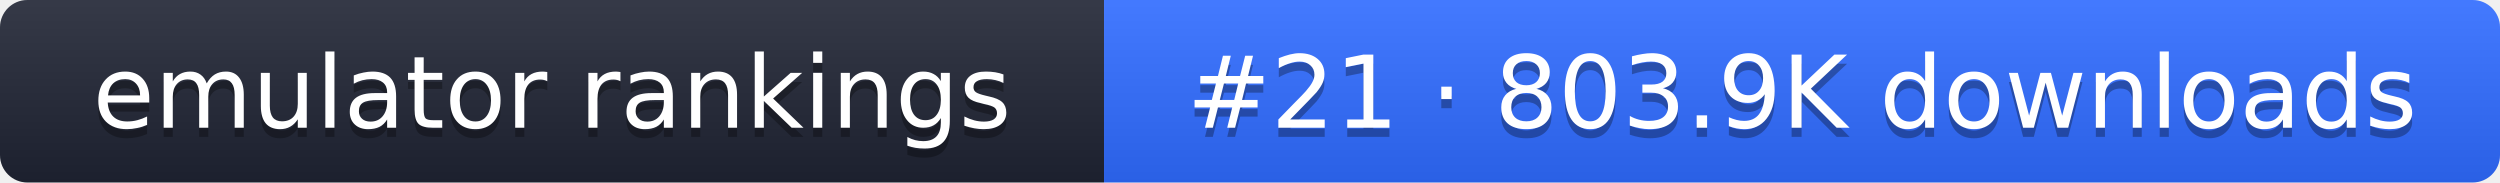
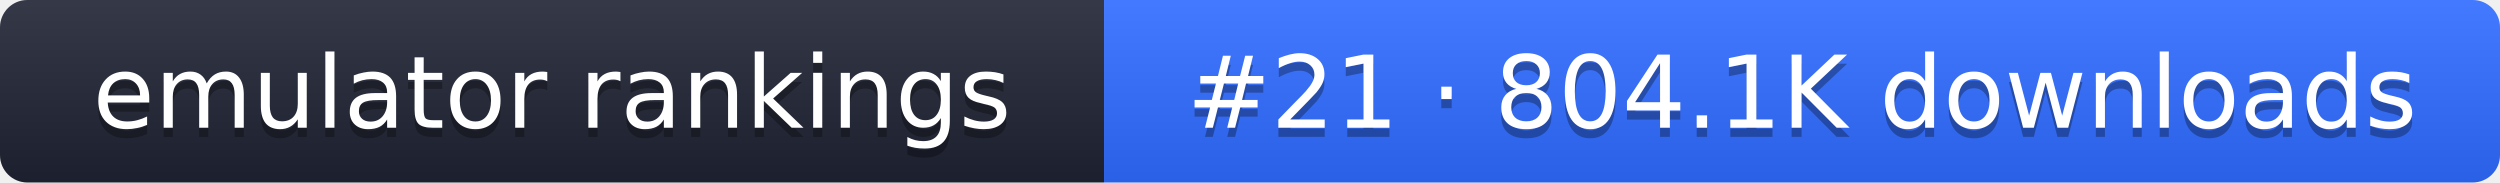
- <svg xmlns="http://www.w3.org/2000/svg" width="274" height="20" role="img" aria-label="emulator rankings: #21 · 803.9K downloads">
+ <svg xmlns="http://www.w3.org/2000/svg" width="274" height="20" role="img" aria-label="emulator rankings: #21 · 804.1K downloads">
  <linearGradient id="g" x2="0" y2="100%">
    <stop offset="0" stop-color="#fff" stop-opacity=".1" />
    <stop offset="1" stop-opacity=".1" />
  </linearGradient>
  <clipPath id="r">
    <rect width="274" height="20" rx="3" fill="#fff" />
  </clipPath>
  <g clip-path="url(#r)">
    <rect width="121" height="20" fill="#1f2433" />
    <rect x="121" width="153" height="20" fill="#2f6bff" />
    <rect width="274" height="20" fill="url(#g)" />
  </g>
  <g fill="#fff" text-anchor="middle" font-family="Verdana,DejaVu Sans,sans-serif" font-size="11">
    <text x="60.5" y="15" fill="#010101" fill-opacity=".3">emulator rankings</text>
    <text x="60.5" y="14">emulator rankings</text>
-     <text x="197.5" y="15" fill="#010101" fill-opacity=".3">#21 · 803.9K downloads</text>
-     <text x="197.5" y="14">#21 · 803.9K downloads</text>
+     <text x="197.5" y="15" fill="#010101" fill-opacity=".3">#21 · 804.1K downloads</text>
+     <text x="197.5" y="14">#21 · 804.1K downloads</text>
  </g>
</svg>
